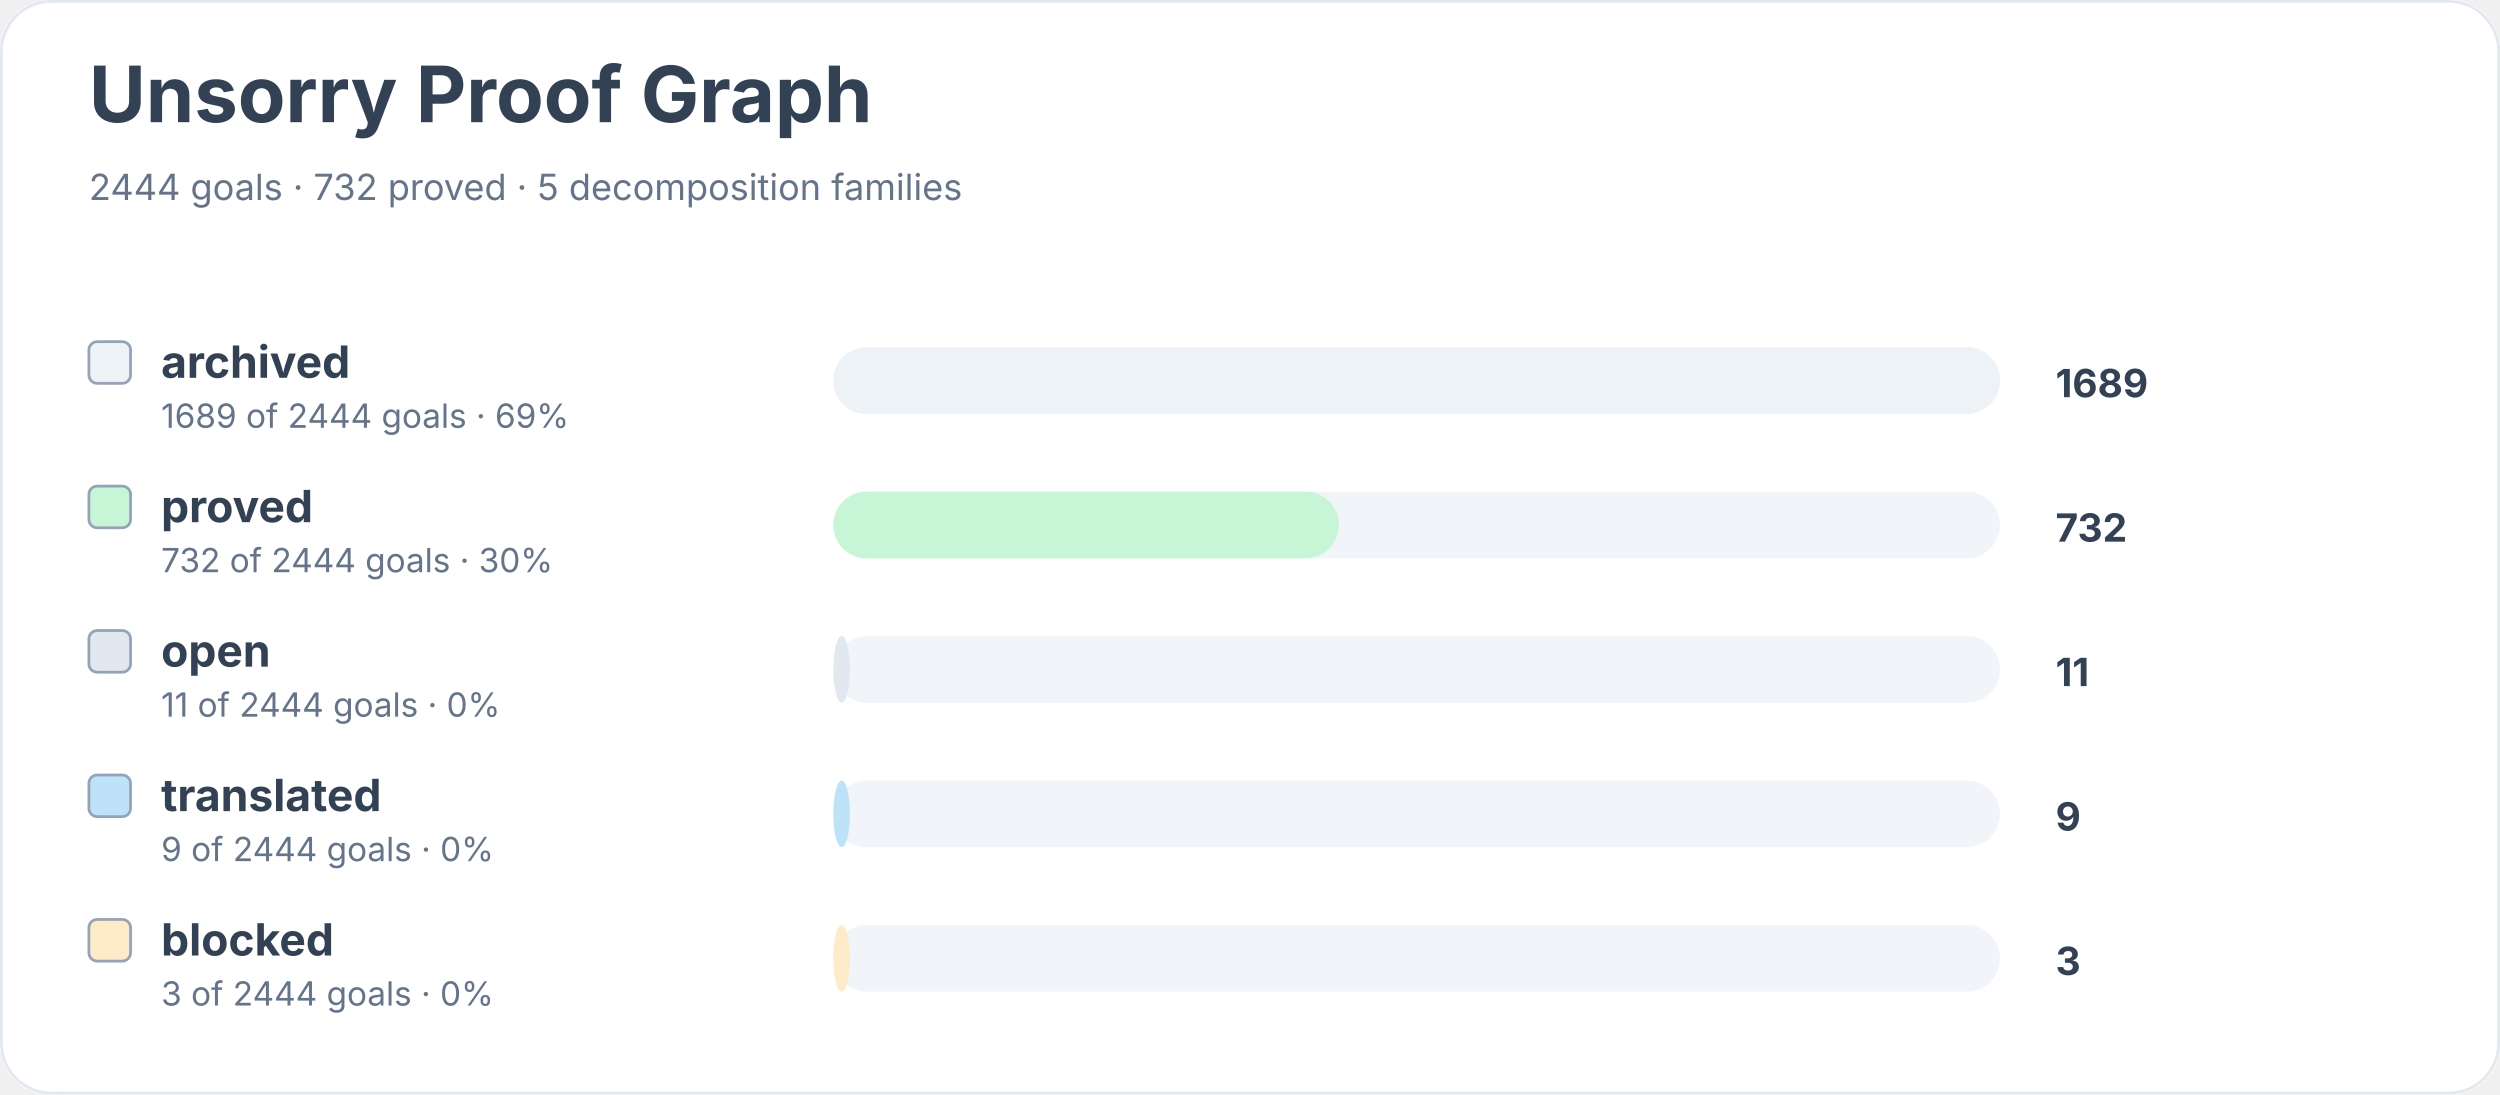
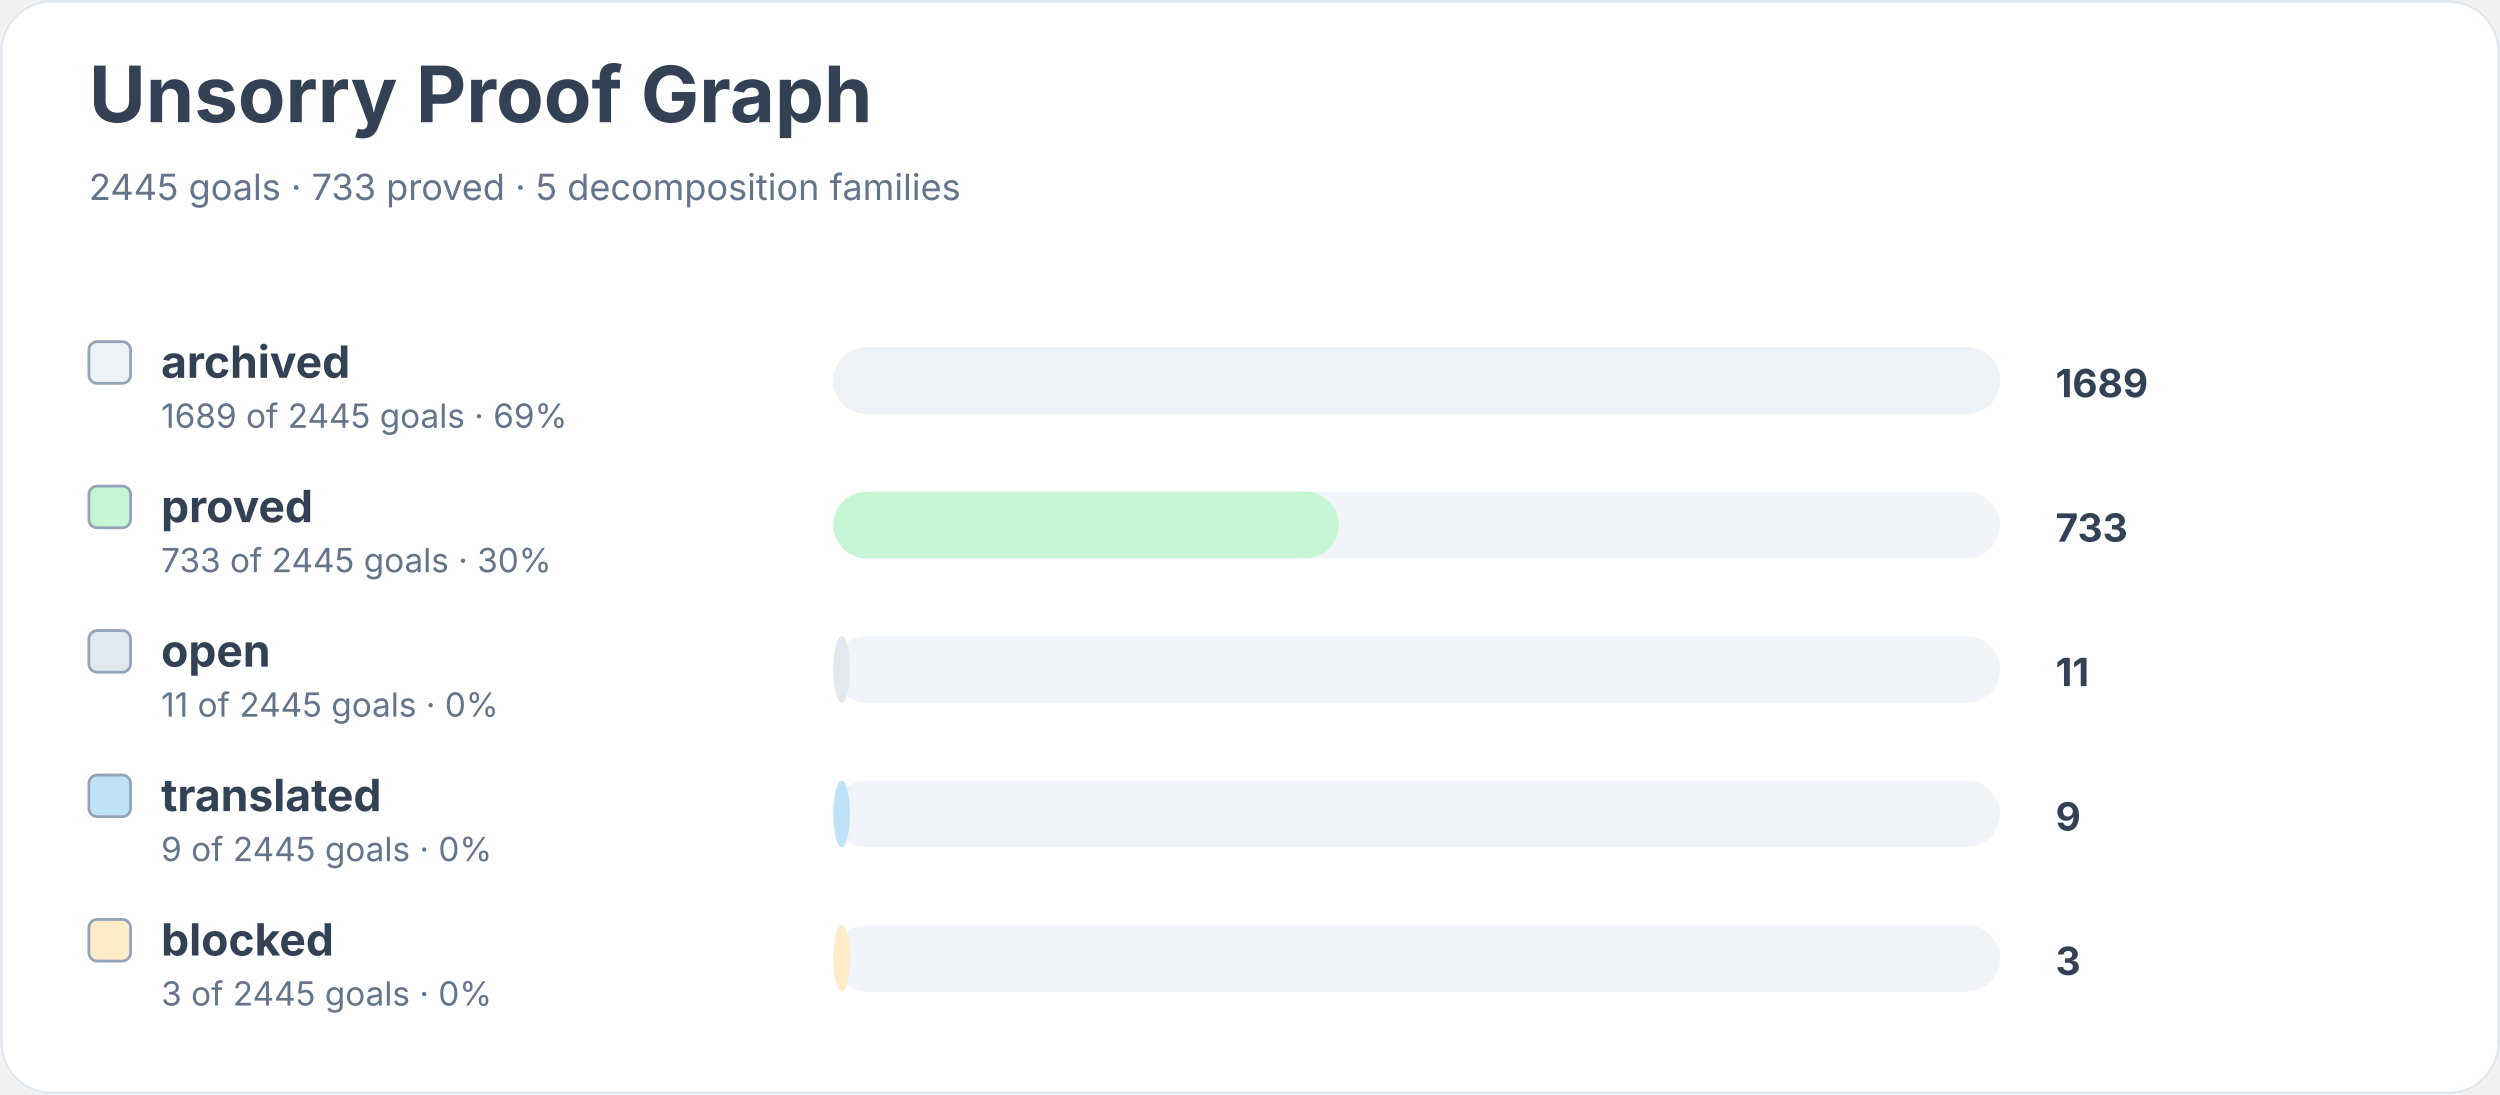
<svg xmlns="http://www.w3.org/2000/svg" width="900" height="394" viewBox="0 0 900 394" role="img" aria-labelledby="title desc">
  <rect width="900" height="100%" rx="18" fill="#ffffff" />
  <rect x="0.5" y="0.5" width="899" height="393" rx="18" fill="none" stroke="#e2e8f0" />
  <text x="32" y="44" font-family="Inter, system-ui, sans-serif" font-size="28" font-weight="700" fill="#334155">Unsorry Proof Graph</text>
-   <text x="32" y="72" font-family="Inter, system-ui, sans-serif" font-size="13" fill="#64748b">2444 goals · 732 proved · 5 decomposition families</text>
+   <text x="32" y="72" font-family="Inter, system-ui, sans-serif" font-size="13" fill="#64748b">2445 goals · 733 proved · 5 decomposition families</text>
  <rect x="32" y="123" width="15" height="15" rx="3" fill="#edf2f7" stroke="#94a3b8" />
  <text x="58" y="136" font-family="Inter, system-ui, sans-serif" font-size="16" font-weight="650" fill="#334155">archived</text>
-   <text x="58" y="154" font-family="Inter, system-ui, sans-serif" font-size="12" fill="#64748b">1689 of 2444 goals · 69%</text>
+   <text x="58" y="154" font-family="Inter, system-ui, sans-serif" font-size="12" fill="#64748b">1689 of 2445 goals · 69%</text>
  <rect x="300" y="125" width="420" height="24" rx="12" fill="#f1f5f9" />
  <rect x="300" y="125" width="420" height="24" rx="12" fill="#edf2f7" />
  <text x="740" y="143" font-family="Inter, system-ui, sans-serif" font-size="14" font-weight="700" fill="#334155">1689</text>
  <rect x="32" y="175" width="15" height="15" rx="3" fill="#c6f6d5" stroke="#94a3b8" />
  <text x="58" y="188" font-family="Inter, system-ui, sans-serif" font-size="16" font-weight="650" fill="#334155">proved</text>
-   <text x="58" y="206" font-family="Inter, system-ui, sans-serif" font-size="12" fill="#64748b">732 of 2444 goals · 30%</text>
+   <text x="58" y="206" font-family="Inter, system-ui, sans-serif" font-size="12" fill="#64748b">733 of 2445 goals · 30%</text>
  <rect x="300" y="177" width="420" height="24" rx="12" fill="#f1f5f9" />
  <rect x="300" y="177" width="182" height="24" rx="12" fill="#c6f6d5" />
-   <text x="740" y="195" font-family="Inter, system-ui, sans-serif" font-size="14" font-weight="700" fill="#334155">732</text>
+   <text x="740" y="195" font-family="Inter, system-ui, sans-serif" font-size="14" font-weight="700" fill="#334155">733</text>
  <rect x="32" y="227" width="15" height="15" rx="3" fill="#e2e8f0" stroke="#94a3b8" />
  <text x="58" y="240" font-family="Inter, system-ui, sans-serif" font-size="16" font-weight="650" fill="#334155">open</text>
-   <text x="58" y="258" font-family="Inter, system-ui, sans-serif" font-size="12" fill="#64748b">11 of 2444 goals · 0%</text>
+   <text x="58" y="258" font-family="Inter, system-ui, sans-serif" font-size="12" fill="#64748b">11 of 2445 goals · 0%</text>
  <rect x="300" y="229" width="420" height="24" rx="12" fill="#f1f5f9" />
  <rect x="300" y="229" width="6" height="24" rx="12" fill="#e2e8f0" />
  <text x="740" y="247" font-family="Inter, system-ui, sans-serif" font-size="14" font-weight="700" fill="#334155">11</text>
  <rect x="32" y="279" width="15" height="15" rx="3" fill="#bee3f8" stroke="#94a3b8" />
  <text x="58" y="292" font-family="Inter, system-ui, sans-serif" font-size="16" font-weight="650" fill="#334155">translated</text>
-   <text x="58" y="310" font-family="Inter, system-ui, sans-serif" font-size="12" fill="#64748b">9 of 2444 goals · 0%</text>
+   <text x="58" y="310" font-family="Inter, system-ui, sans-serif" font-size="12" fill="#64748b">9 of 2445 goals · 0%</text>
  <rect x="300" y="281" width="420" height="24" rx="12" fill="#f1f5f9" />
  <rect x="300" y="281" width="6" height="24" rx="12" fill="#bee3f8" />
  <text x="740" y="299" font-family="Inter, system-ui, sans-serif" font-size="14" font-weight="700" fill="#334155">9</text>
  <rect x="32" y="331" width="15" height="15" rx="3" fill="#feebc8" stroke="#94a3b8" />
  <text x="58" y="344" font-family="Inter, system-ui, sans-serif" font-size="16" font-weight="650" fill="#334155">blocked</text>
-   <text x="58" y="362" font-family="Inter, system-ui, sans-serif" font-size="12" fill="#64748b">3 of 2444 goals · 0%</text>
+   <text x="58" y="362" font-family="Inter, system-ui, sans-serif" font-size="12" fill="#64748b">3 of 2445 goals · 0%</text>
  <rect x="300" y="333" width="420" height="24" rx="12" fill="#f1f5f9" />
  <rect x="300" y="333" width="6" height="24" rx="12" fill="#feebc8" />
  <text x="740" y="351" font-family="Inter, system-ui, sans-serif" font-size="14" font-weight="700" fill="#334155">3</text>
</svg>
